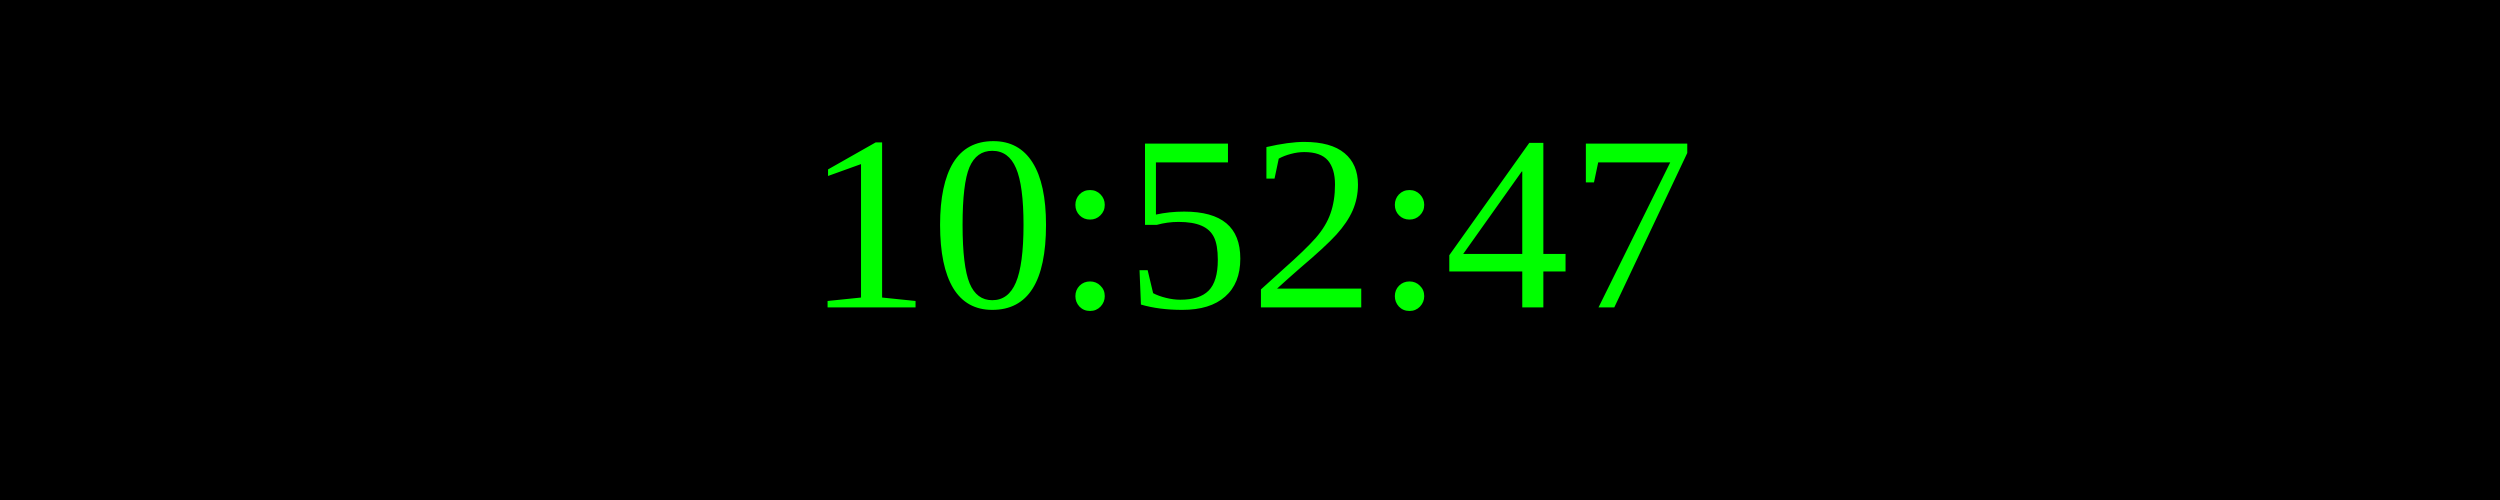
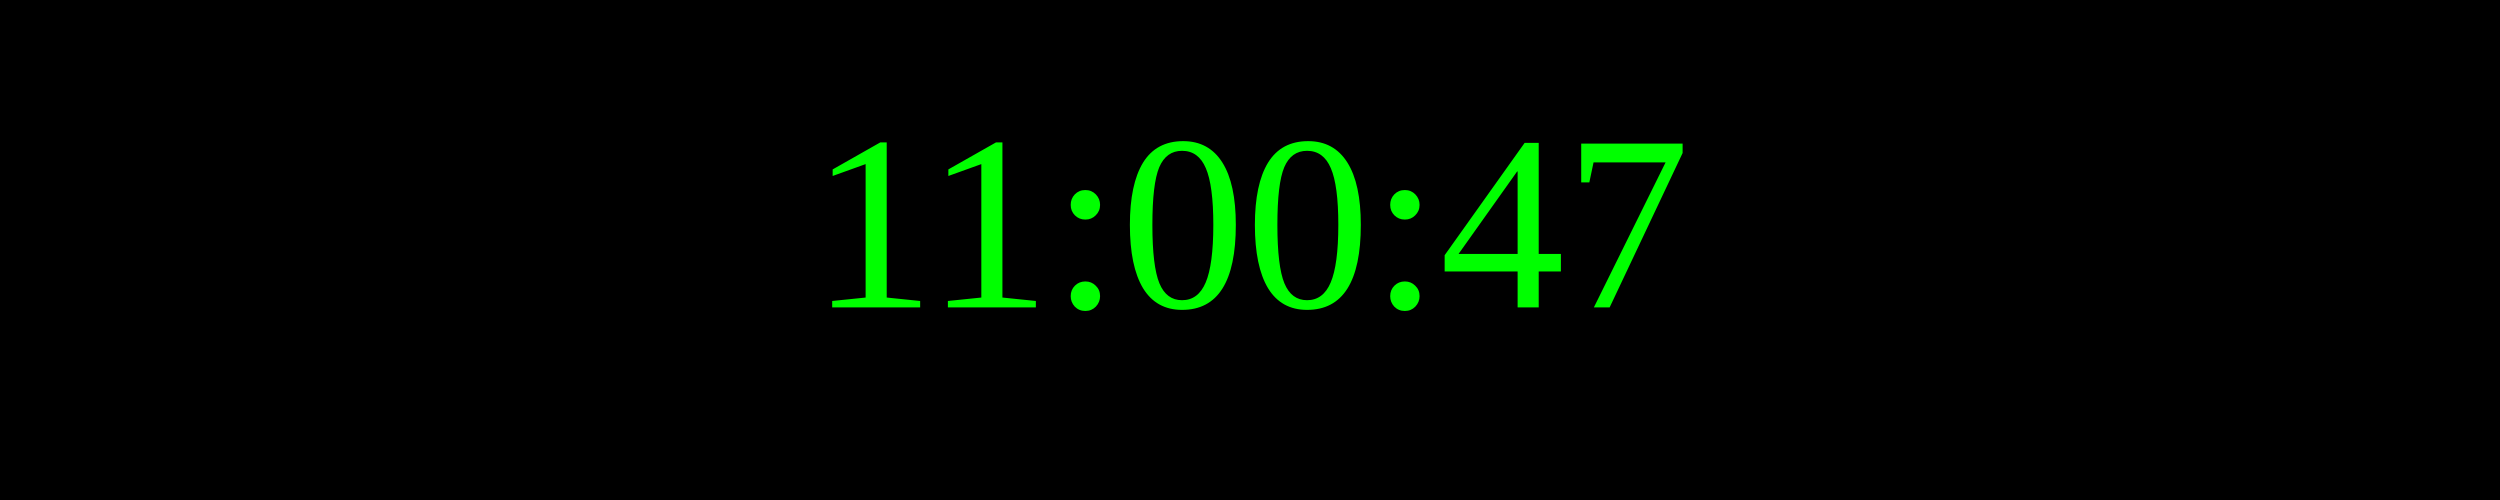
<svg xmlns="http://www.w3.org/2000/svg" width="250" height="50">
  <rect width="100%" height="100%" fill="black" />
  <text x="50%" y="50%" font-size="25" fill="lime" text-anchor="middle" dominant-baseline="middle">
- 10:52:47
+ 11:00:47
</text>
</svg>
